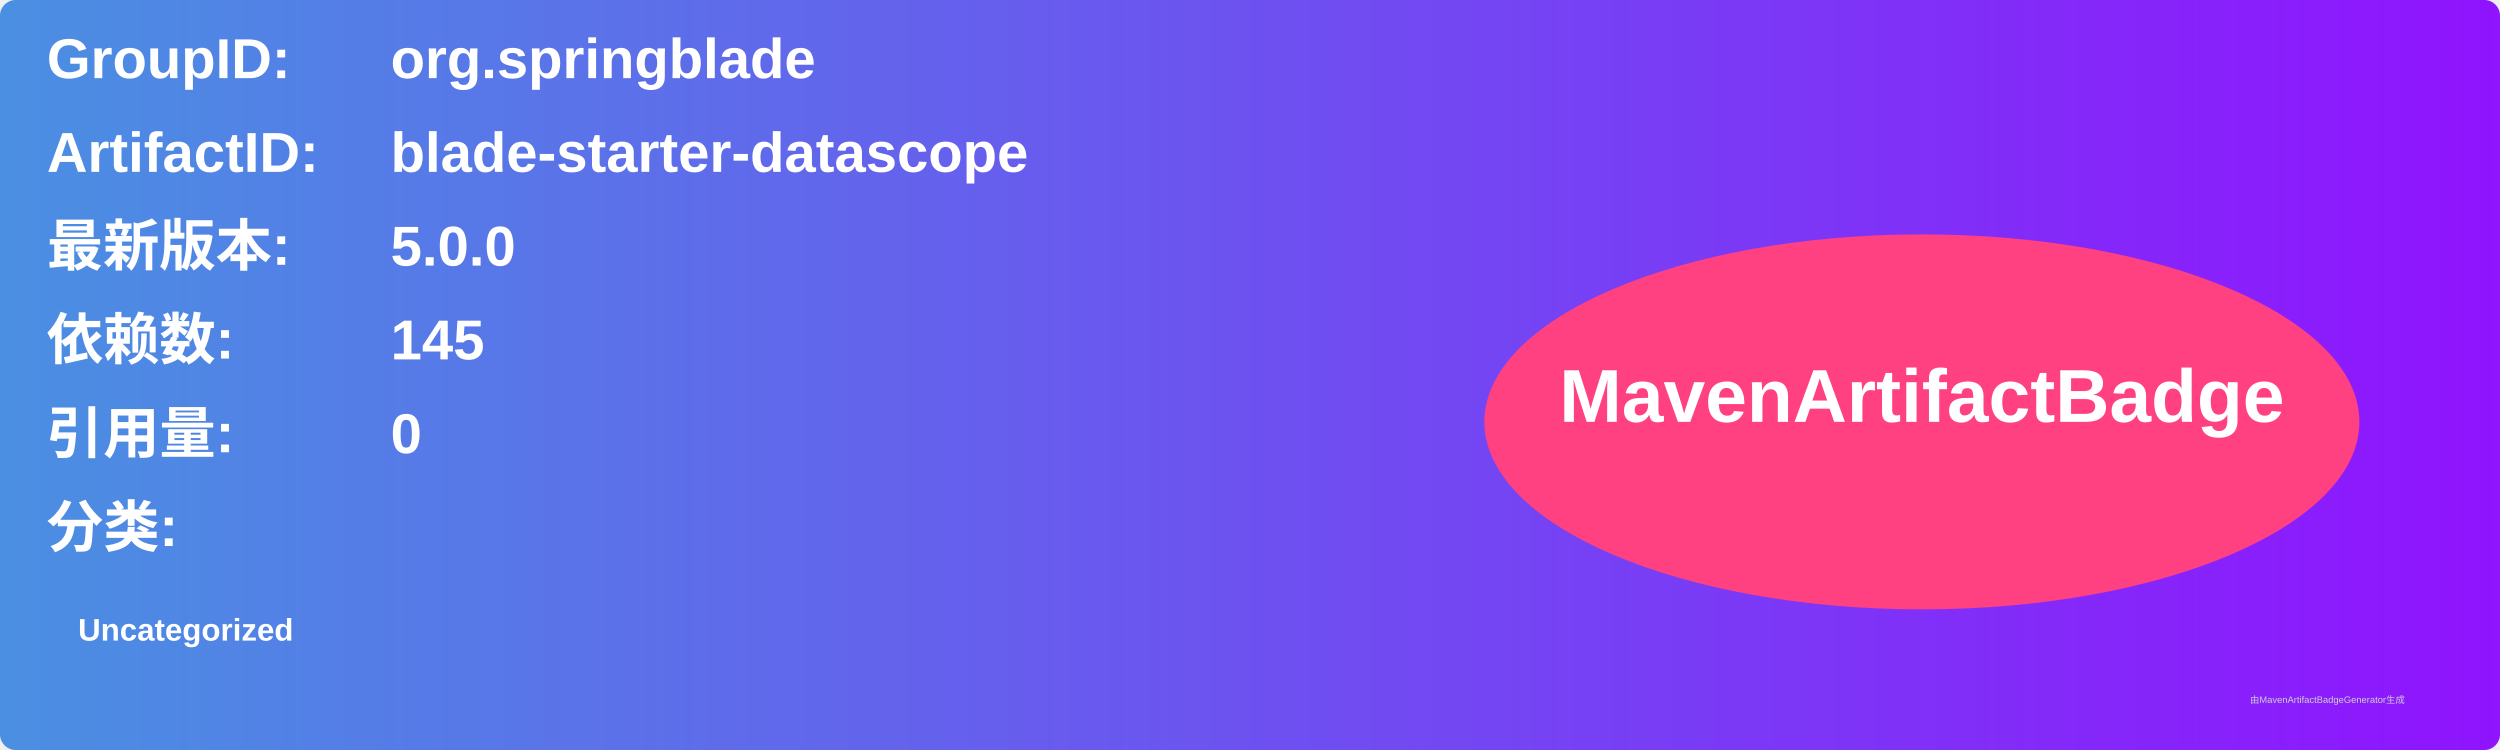
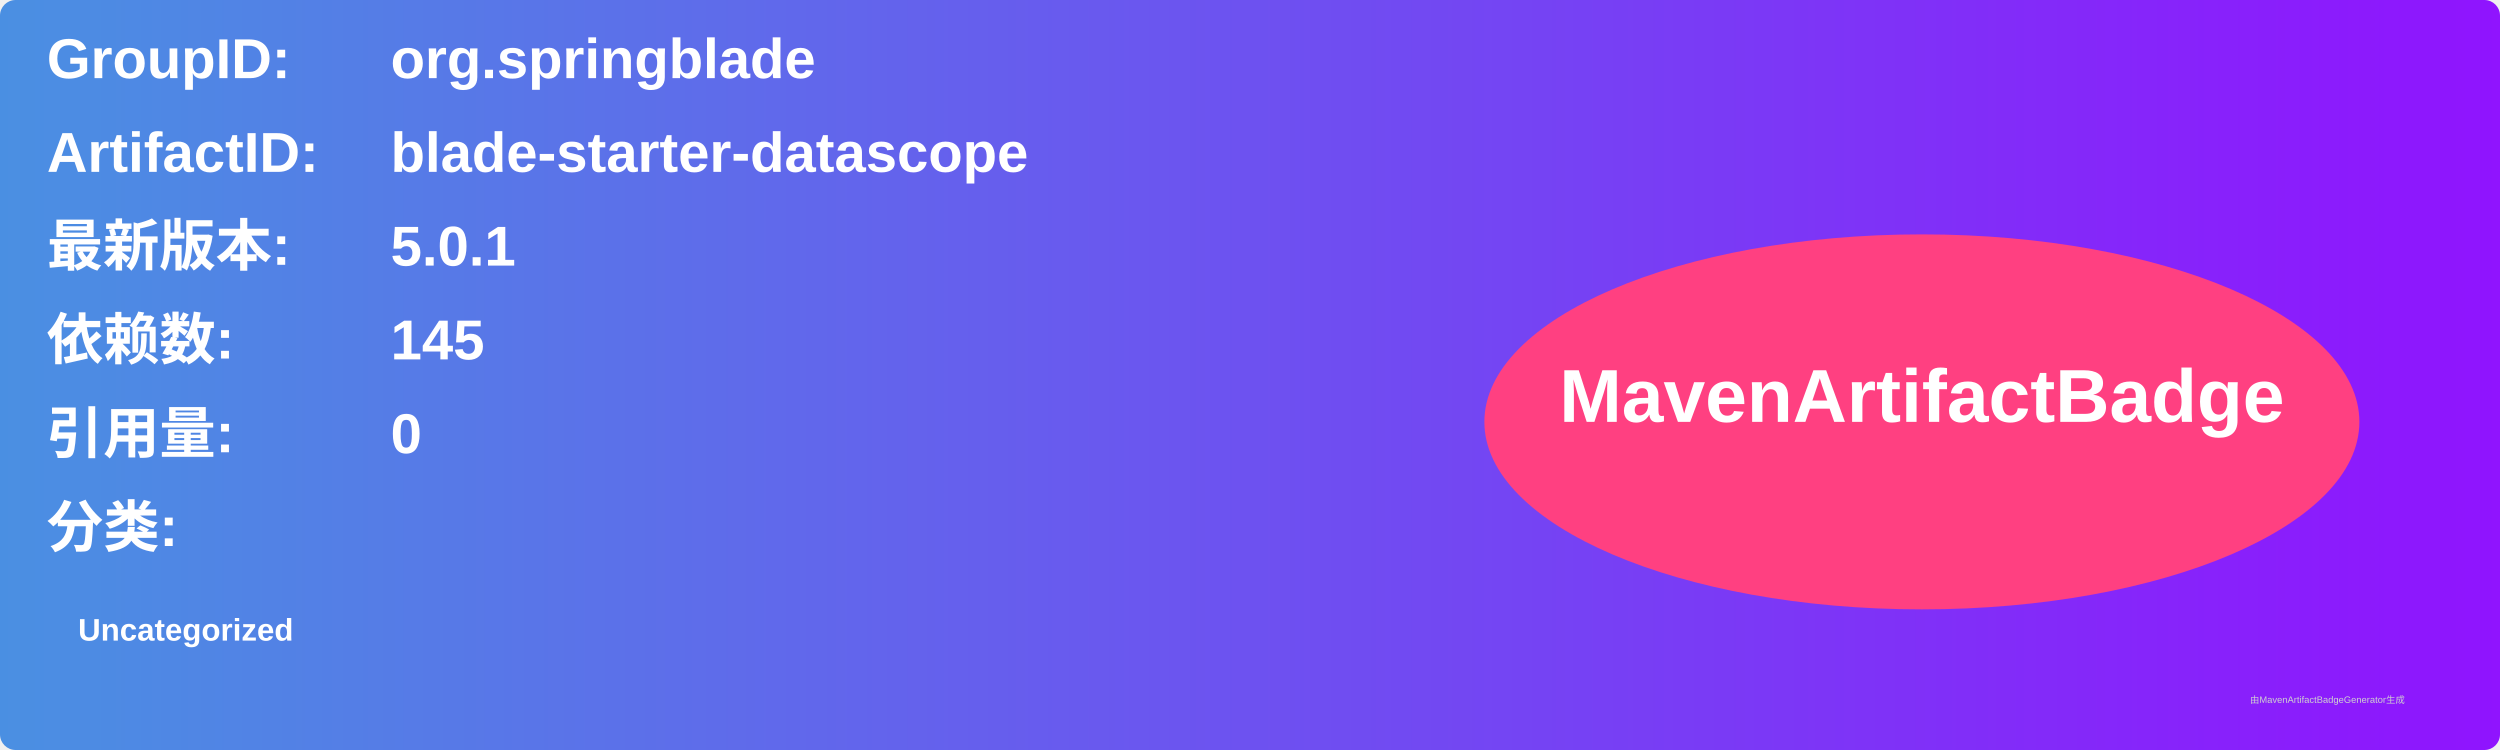
<svg xmlns="http://www.w3.org/2000/svg" width="800" height="240" viewBox="0 0 800 240">
  <linearGradient id="grad" x1="0%" y1="0%" x2="100%" y2="0%">
    <stop offset="0%" stop-color="#4a90e2" />
    <stop offset="100%" stop-color="#9013fe" />
  </linearGradient>
  <rect width="100%" height="100%" rx="5" ry="5" fill="url(#grad)" />
  <g transform="translate(15, 15)">
    <text x="0" y="10" font-family="Arial" font-size="18" fill="white" font-weight="bold" width="260">GroupID:</text>
    <text x="110" y="10" font-family="Arial" font-size="18" fill="white" font-weight="bold" width="460">org.springblade</text>
    <text x="0" y="40" font-family="Arial" font-size="18" fill="white" font-weight="bold" width="260">ArtifactID:</text>
    <text x="110" y="40" font-family="Arial" font-size="18" fill="white" font-weight="bold" width="460">blade-starter-datascope</text>
    <text x="0" y="70" font-family="Arial" font-size="18" fill="white" font-weight="bold">最新版本:</text>
    <text x="110" y="70" font-family="Arial" font-size="18" fill="white" font-weight="bold">
-       <tspan font-weight="bold">5.0.0</tspan>
+       <tspan font-weight="bold">5.0.1</tspan>
    </text>
    <text x="0" y="100" font-family="Arial" font-size="18" fill="white" font-weight="bold">依赖数: </text>
    <text x="110" y="100" font-family="Arial" font-size="18" fill="white">
      <tspan font-weight="bold">145</tspan>
    </text>
    <text x="0" y="130" font-family="Arial" font-size="18" fill="white" font-weight="bold">引用量: </text>
    <text x="110" y="130" font-family="Arial" font-size="18" fill="white">
      <tspan font-weight="bold">0</tspan>
    </text>
    <text x="0" y="160" font-family="Arial" font-size="18" fill="white" font-weight="bold">分类:</text>
    <text x="10" y="190" font-family="Arial" font-size="10" fill="white">
      <tspan font-weight="bold">Uncategorized</tspan>
    </text>
    <ellipse cx="600" cy="120" rx="140" ry="60" fill="#ff4081" />
    <text x="600" y="120" text-anchor="middle" font-family="Arial" font-size="24" fill="white" font-weight="bold">MavenArtifactBadge</text>
  </g>
  <text x="720" y="225" font-family="Arial" font-size="3" fill="#d0d0d0">由MavenArtifactBadgeGenerator生成</text>
</svg>
